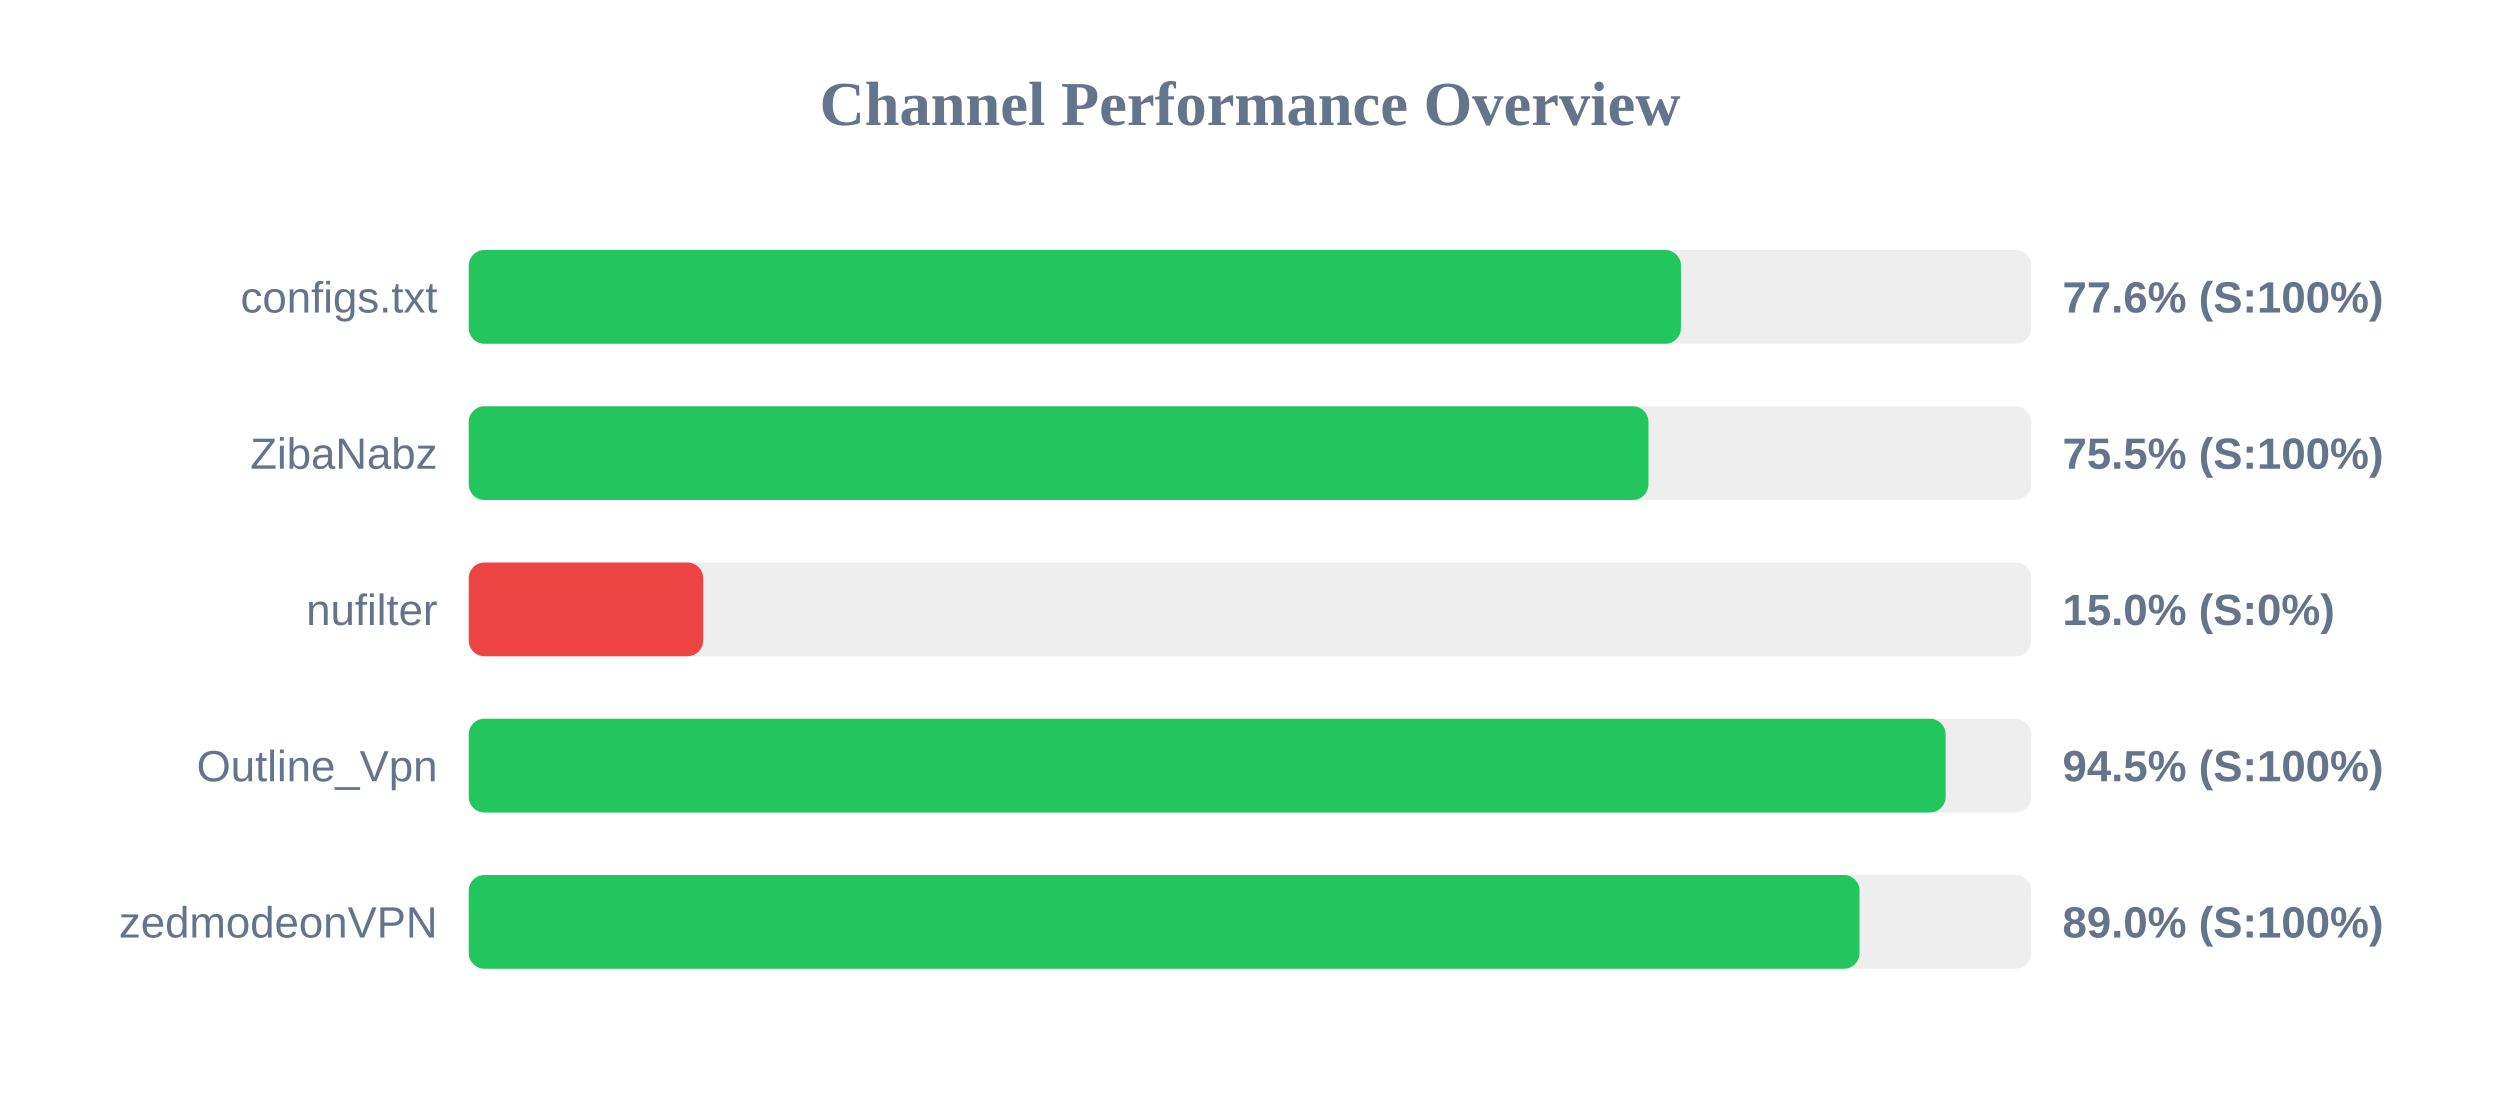
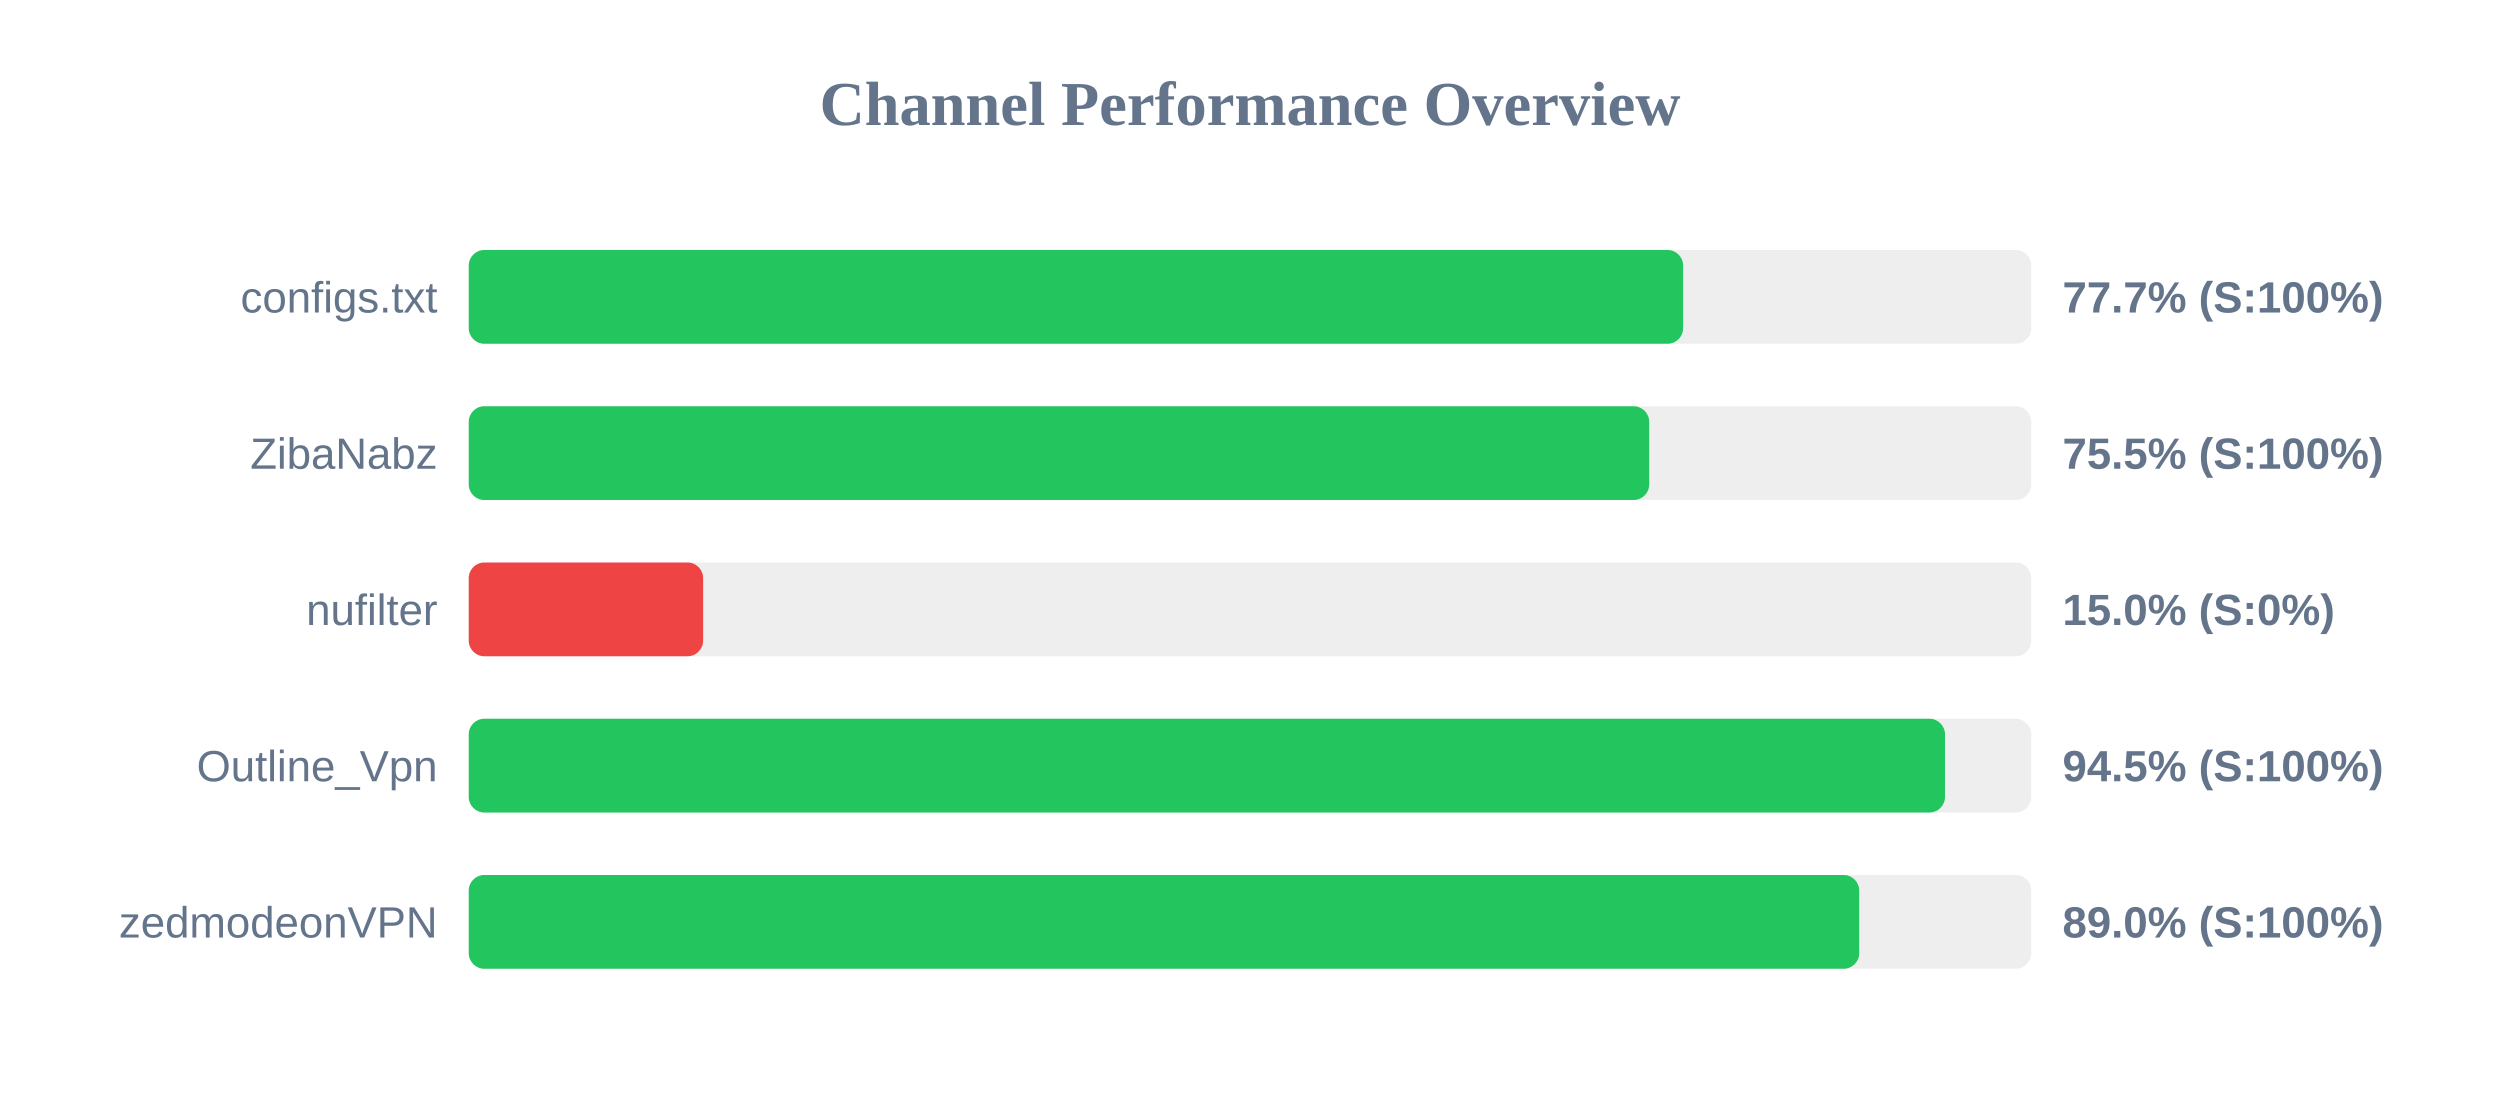
<svg xmlns="http://www.w3.org/2000/svg" width="800" height="350" version="1.1">
  <style>
        .row { font: 14px Arial; fill: #64748b; }
        .score { font: bold 14px Arial; fill: #64748b; }
    </style>
  <text x="400" y="40" text-anchor="middle" font-size="20px" font-weight="bold" fill="#64748b">Channel Performance Overview</text>
  <rect x="150" y="80" width="500" height="30" fill="#eee" rx="5" />
-   <rect x="150" y="80" width="387.9" height="30" fill="#22c55e" rx="5" />
+   <rect x="150" y="80" width="388.6" height="30" fill="#22c55e" rx="5" />
  <text x="140" y="100" text-anchor="end" class="row">configs.txt</text>
-   <text x="660" y="100" text-anchor="start" class="score">77.6% (S:100%)</text>
+   <text x="660" y="100" text-anchor="start" class="score">77.7% (S:100%)</text>
  <rect x="150" y="130" width="500" height="30" fill="#eee" rx="5" />
-   <rect x="150" y="130" width="377.5" height="30" fill="#22c55e" rx="5" />
+   <rect x="150" y="130" width="377.75" height="30" fill="#22c55e" rx="5" />
  <text x="140" y="150" text-anchor="end" class="row">ZibaNabz</text>
  <text x="660" y="150" text-anchor="start" class="score">75.5% (S:100%)</text>
  <rect x="150" y="180" width="500" height="30" fill="#eee" rx="5" />
  <rect x="150" y="180" width="75.0" height="30" fill="#ef4444" rx="5" />
  <text x="140" y="200" text-anchor="end" class="row">nufilter</text>
  <text x="660" y="200" text-anchor="start" class="score">15.0% (S:0%)</text>
  <rect x="150" y="230" width="500" height="30" fill="#eee" rx="5" />
-   <rect x="150" y="230" width="472.6" height="30" fill="#22c55e" rx="5" />
+   <rect x="150" y="230" width="472.4" height="30" fill="#22c55e" rx="5" />
  <text x="140" y="250" text-anchor="end" class="row">Outline_Vpn</text>
  <text x="660" y="250" text-anchor="start" class="score">94.5% (S:100%)</text>
  <rect x="150" y="280" width="500" height="30" fill="#eee" rx="5" />
-   <rect x="150" y="280" width="445.05" height="30" fill="#22c55e" rx="5" />
+   <rect x="150" y="280" width="444.95" height="30" fill="#22c55e" rx="5" />
  <text x="140" y="300" text-anchor="end" class="row">zedmodeonVPN</text>
  <text x="660" y="300" text-anchor="start" class="score">89.0% (S:100%)</text>
</svg>
